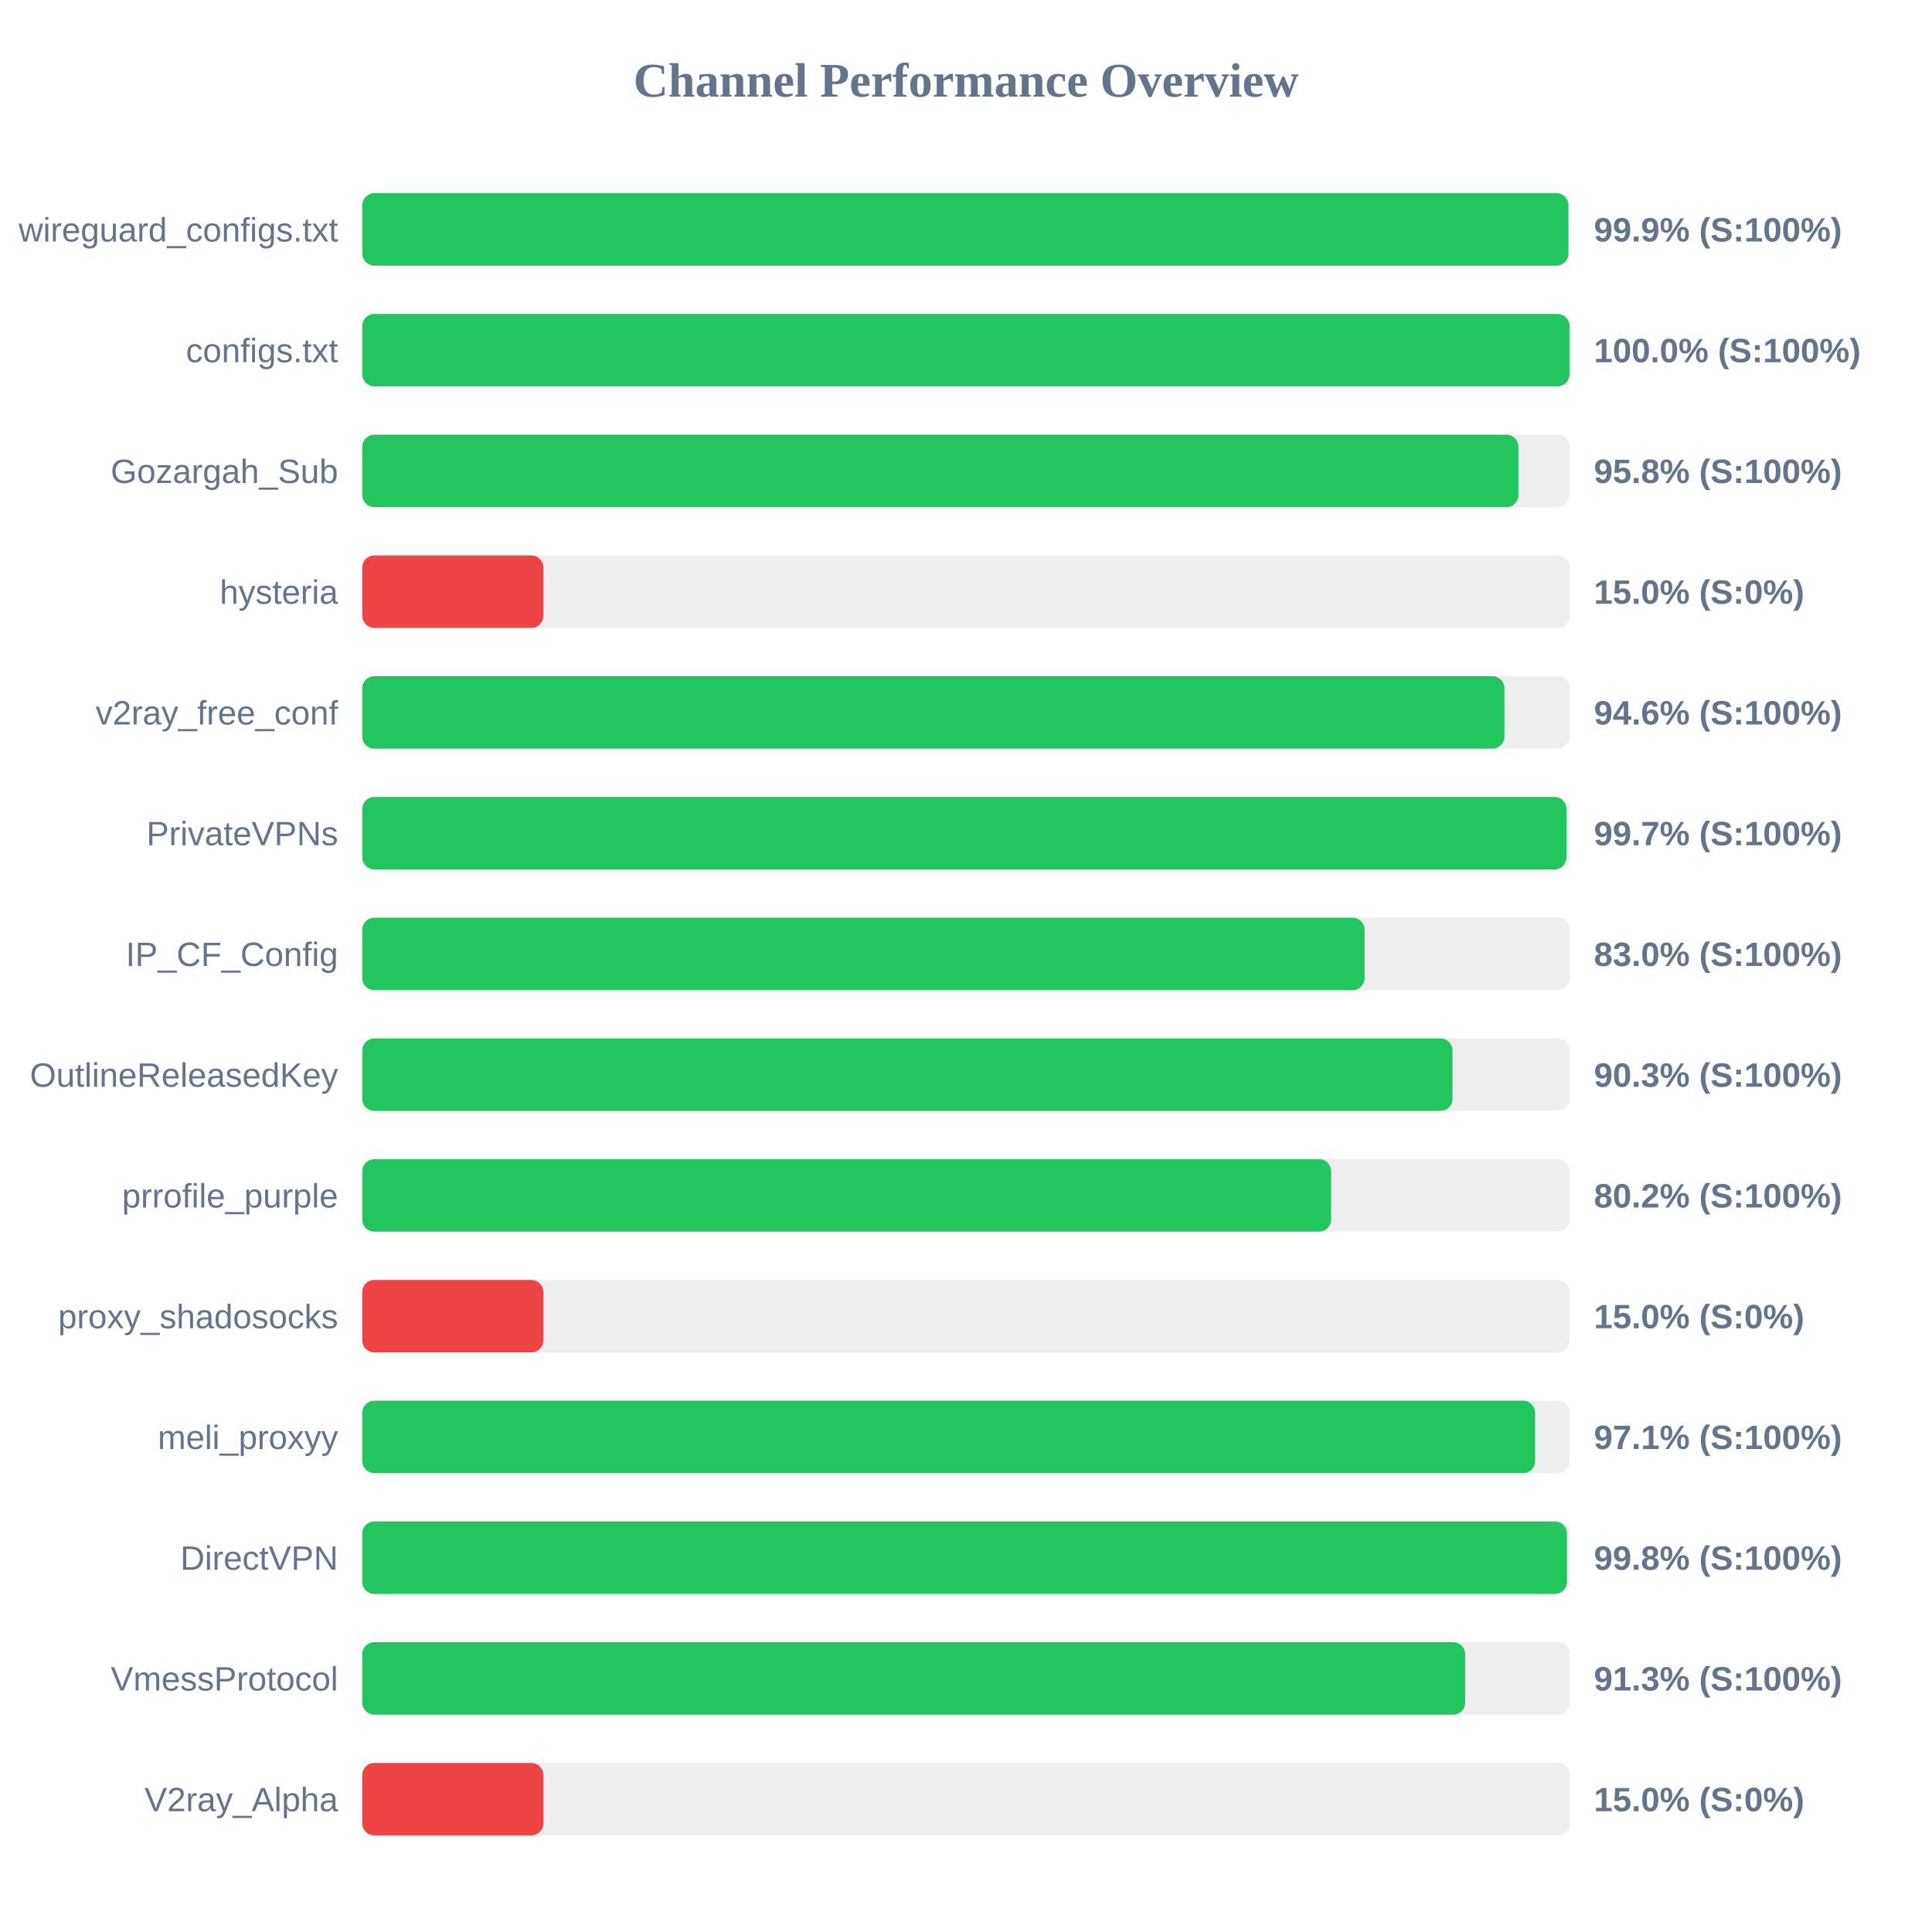
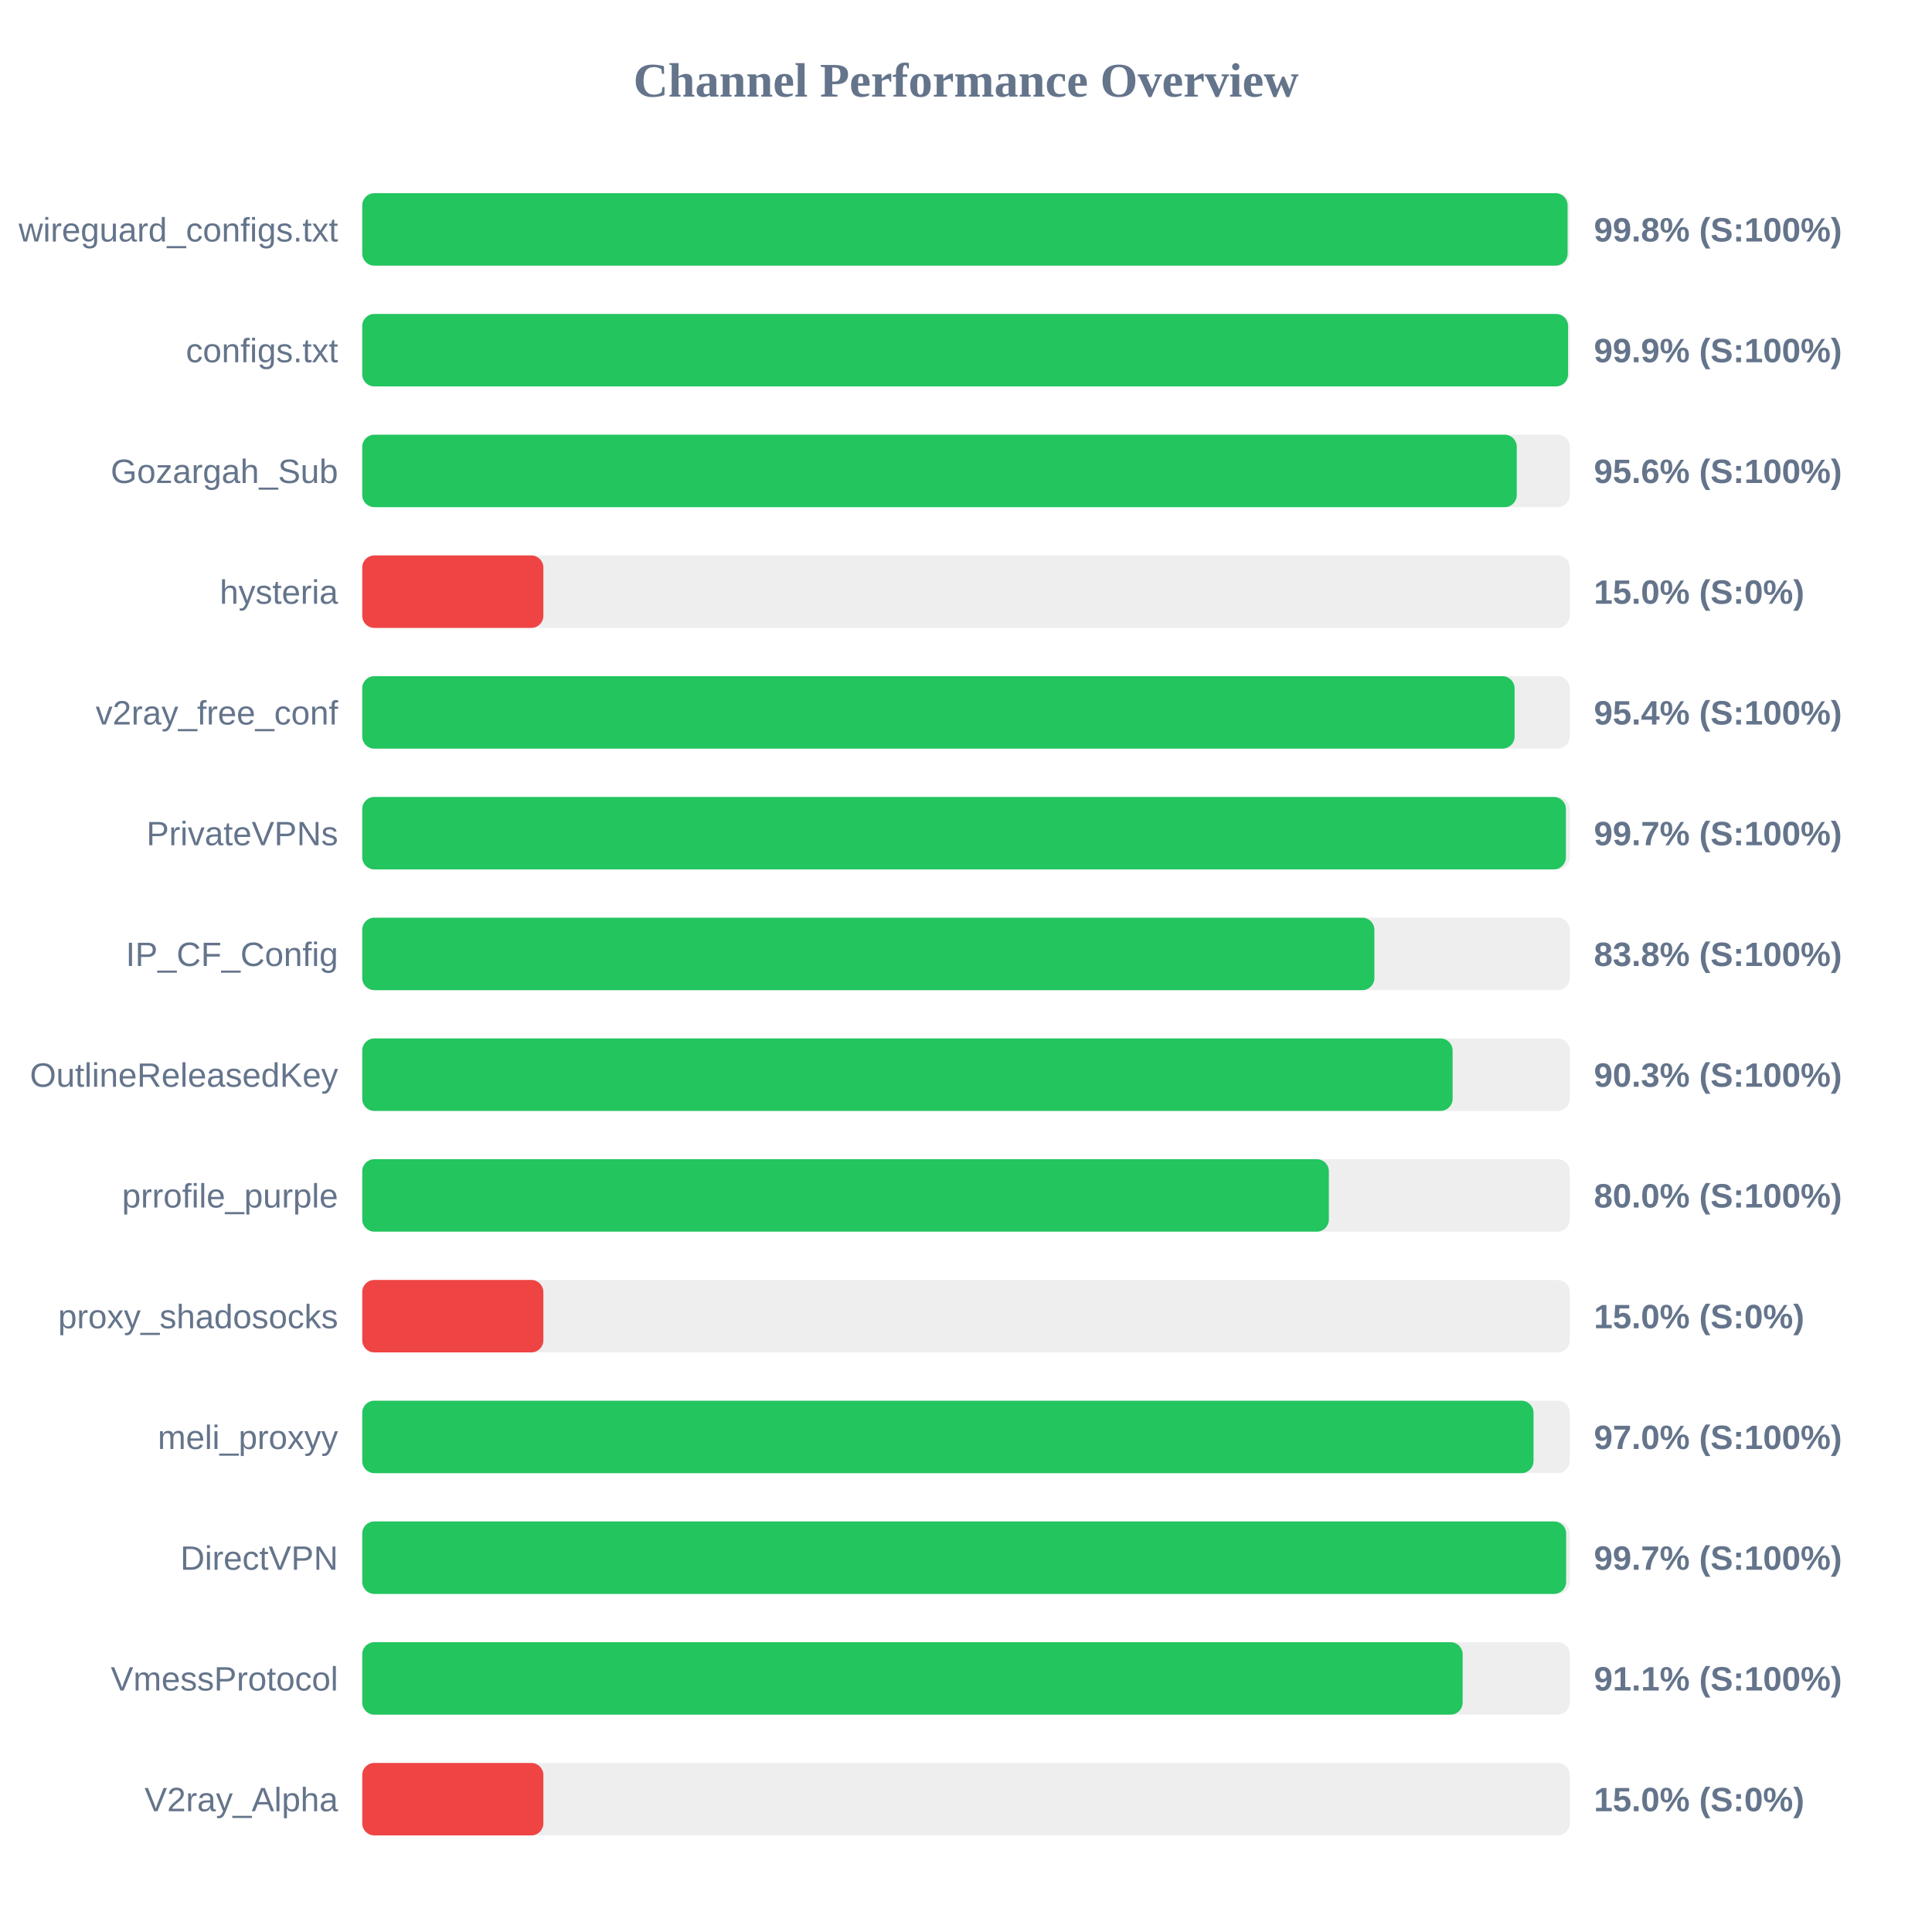
<svg xmlns="http://www.w3.org/2000/svg" width="800" height="800" version="1.1">
  <style>
        .row { font: 14px Arial; fill: #64748b; }
        .score { font: bold 14px Arial; fill: #64748b; }
    </style>
  <text x="400" y="40" text-anchor="middle" font-size="20px" font-weight="bold" fill="#64748b">Channel Performance Overview</text>
  <rect x="150" y="80" width="500" height="30" fill="#eee" rx="5" />
-   <rect x="150" y="80" width="499.45" height="30" fill="#22c55e" rx="5" />
+   <rect x="150" y="80" width="499.1" height="30" fill="#22c55e" rx="5" />
  <text x="140" y="100" text-anchor="end" class="row">wireguard_configs.txt</text>
-   <text x="660" y="100" text-anchor="start" class="score">99.9% (S:100%)</text>
+   <text x="660" y="100" text-anchor="start" class="score">99.8% (S:100%)</text>
  <rect x="150" y="130" width="500" height="30" fill="#eee" rx="5" />
-   <rect x="150" y="130" width="499.9" height="30" fill="#22c55e" rx="5" />
+   <rect x="150" y="130" width="499.3" height="30" fill="#22c55e" rx="5" />
  <text x="140" y="150" text-anchor="end" class="row">configs.txt</text>
-   <text x="660" y="150" text-anchor="start" class="score">100.0% (S:100%)</text>
+   <text x="660" y="150" text-anchor="start" class="score">99.9% (S:100%)</text>
  <rect x="150" y="180" width="500" height="30" fill="#eee" rx="5" />
-   <rect x="150" y="180" width="478.75" height="30" fill="#22c55e" rx="5" />
+   <rect x="150" y="180" width="478.05" height="30" fill="#22c55e" rx="5" />
  <text x="140" y="200" text-anchor="end" class="row">Gozargah_Sub</text>
-   <text x="660" y="200" text-anchor="start" class="score">95.8% (S:100%)</text>
+   <text x="660" y="200" text-anchor="start" class="score">95.6% (S:100%)</text>
  <rect x="150" y="230" width="500" height="30" fill="#eee" rx="5" />
  <rect x="150" y="230" width="75.0" height="30" fill="#ef4444" rx="5" />
  <text x="140" y="250" text-anchor="end" class="row">hysteria</text>
  <text x="660" y="250" text-anchor="start" class="score">15.0% (S:0%)</text>
  <rect x="150" y="280" width="500" height="30" fill="#eee" rx="5" />
-   <rect x="150" y="280" width="472.95" height="30" fill="#22c55e" rx="5" />
+   <rect x="150" y="280" width="477.15" height="30" fill="#22c55e" rx="5" />
  <text x="140" y="300" text-anchor="end" class="row">v2ray_free_conf</text>
-   <text x="660" y="300" text-anchor="start" class="score">94.6% (S:100%)</text>
+   <text x="660" y="300" text-anchor="start" class="score">95.4% (S:100%)</text>
  <rect x="150" y="330" width="500" height="30" fill="#eee" rx="5" />
-   <rect x="150" y="330" width="498.65" height="30" fill="#22c55e" rx="5" />
+   <rect x="150" y="330" width="498.4" height="30" fill="#22c55e" rx="5" />
  <text x="140" y="350" text-anchor="end" class="row">PrivateVPNs</text>
  <text x="660" y="350" text-anchor="start" class="score">99.7% (S:100%)</text>
  <rect x="150" y="380" width="500" height="30" fill="#eee" rx="5" />
-   <rect x="150" y="380" width="415.05" height="30" fill="#22c55e" rx="5" />
+   <rect x="150" y="380" width="419.1" height="30" fill="#22c55e" rx="5" />
  <text x="140" y="400" text-anchor="end" class="row">IP_CF_Config</text>
-   <text x="660" y="400" text-anchor="start" class="score">83.0% (S:100%)</text>
+   <text x="660" y="400" text-anchor="start" class="score">83.8% (S:100%)</text>
  <rect x="150" y="430" width="500" height="30" fill="#eee" rx="5" />
-   <rect x="150" y="430" width="451.45" height="30" fill="#22c55e" rx="5" />
+   <rect x="150" y="430" width="451.5" height="30" fill="#22c55e" rx="5" />
  <text x="140" y="450" text-anchor="end" class="row">OutlineReleasedKey</text>
  <text x="660" y="450" text-anchor="start" class="score">90.3% (S:100%)</text>
  <rect x="150" y="480" width="500" height="30" fill="#eee" rx="5" />
-   <rect x="150" y="480" width="401.2" height="30" fill="#22c55e" rx="5" />
+   <rect x="150" y="480" width="400.25" height="30" fill="#22c55e" rx="5" />
  <text x="140" y="500" text-anchor="end" class="row">prrofile_purple</text>
-   <text x="660" y="500" text-anchor="start" class="score">80.2% (S:100%)</text>
+   <text x="660" y="500" text-anchor="start" class="score">80.0% (S:100%)</text>
  <rect x="150" y="530" width="500" height="30" fill="#eee" rx="5" />
  <rect x="150" y="530" width="75.0" height="30" fill="#ef4444" rx="5" />
  <text x="140" y="550" text-anchor="end" class="row">proxy_shadosocks</text>
  <text x="660" y="550" text-anchor="start" class="score">15.0% (S:0%)</text>
  <rect x="150" y="580" width="500" height="30" fill="#eee" rx="5" />
-   <rect x="150" y="580" width="485.65" height="30" fill="#22c55e" rx="5" />
+   <rect x="150" y="580" width="485.0" height="30" fill="#22c55e" rx="5" />
  <text x="140" y="600" text-anchor="end" class="row">meli_proxyy</text>
-   <text x="660" y="600" text-anchor="start" class="score">97.1% (S:100%)</text>
+   <text x="660" y="600" text-anchor="start" class="score">97.0% (S:100%)</text>
  <rect x="150" y="630" width="500" height="30" fill="#eee" rx="5" />
-   <rect x="150" y="630" width="498.85" height="30" fill="#22c55e" rx="5" />
+   <rect x="150" y="630" width="498.5" height="30" fill="#22c55e" rx="5" />
  <text x="140" y="650" text-anchor="end" class="row">DirectVPN</text>
-   <text x="660" y="650" text-anchor="start" class="score">99.8% (S:100%)</text>
+   <text x="660" y="650" text-anchor="start" class="score">99.7% (S:100%)</text>
  <rect x="150" y="680" width="500" height="30" fill="#eee" rx="5" />
-   <rect x="150" y="680" width="456.7" height="30" fill="#22c55e" rx="5" />
+   <rect x="150" y="680" width="455.65" height="30" fill="#22c55e" rx="5" />
  <text x="140" y="700" text-anchor="end" class="row">VmessProtocol</text>
-   <text x="660" y="700" text-anchor="start" class="score">91.3% (S:100%)</text>
+   <text x="660" y="700" text-anchor="start" class="score">91.1% (S:100%)</text>
  <rect x="150" y="730" width="500" height="30" fill="#eee" rx="5" />
  <rect x="150" y="730" width="75.0" height="30" fill="#ef4444" rx="5" />
  <text x="140" y="750" text-anchor="end" class="row">V2ray_Alpha</text>
  <text x="660" y="750" text-anchor="start" class="score">15.0% (S:0%)</text>
</svg>
